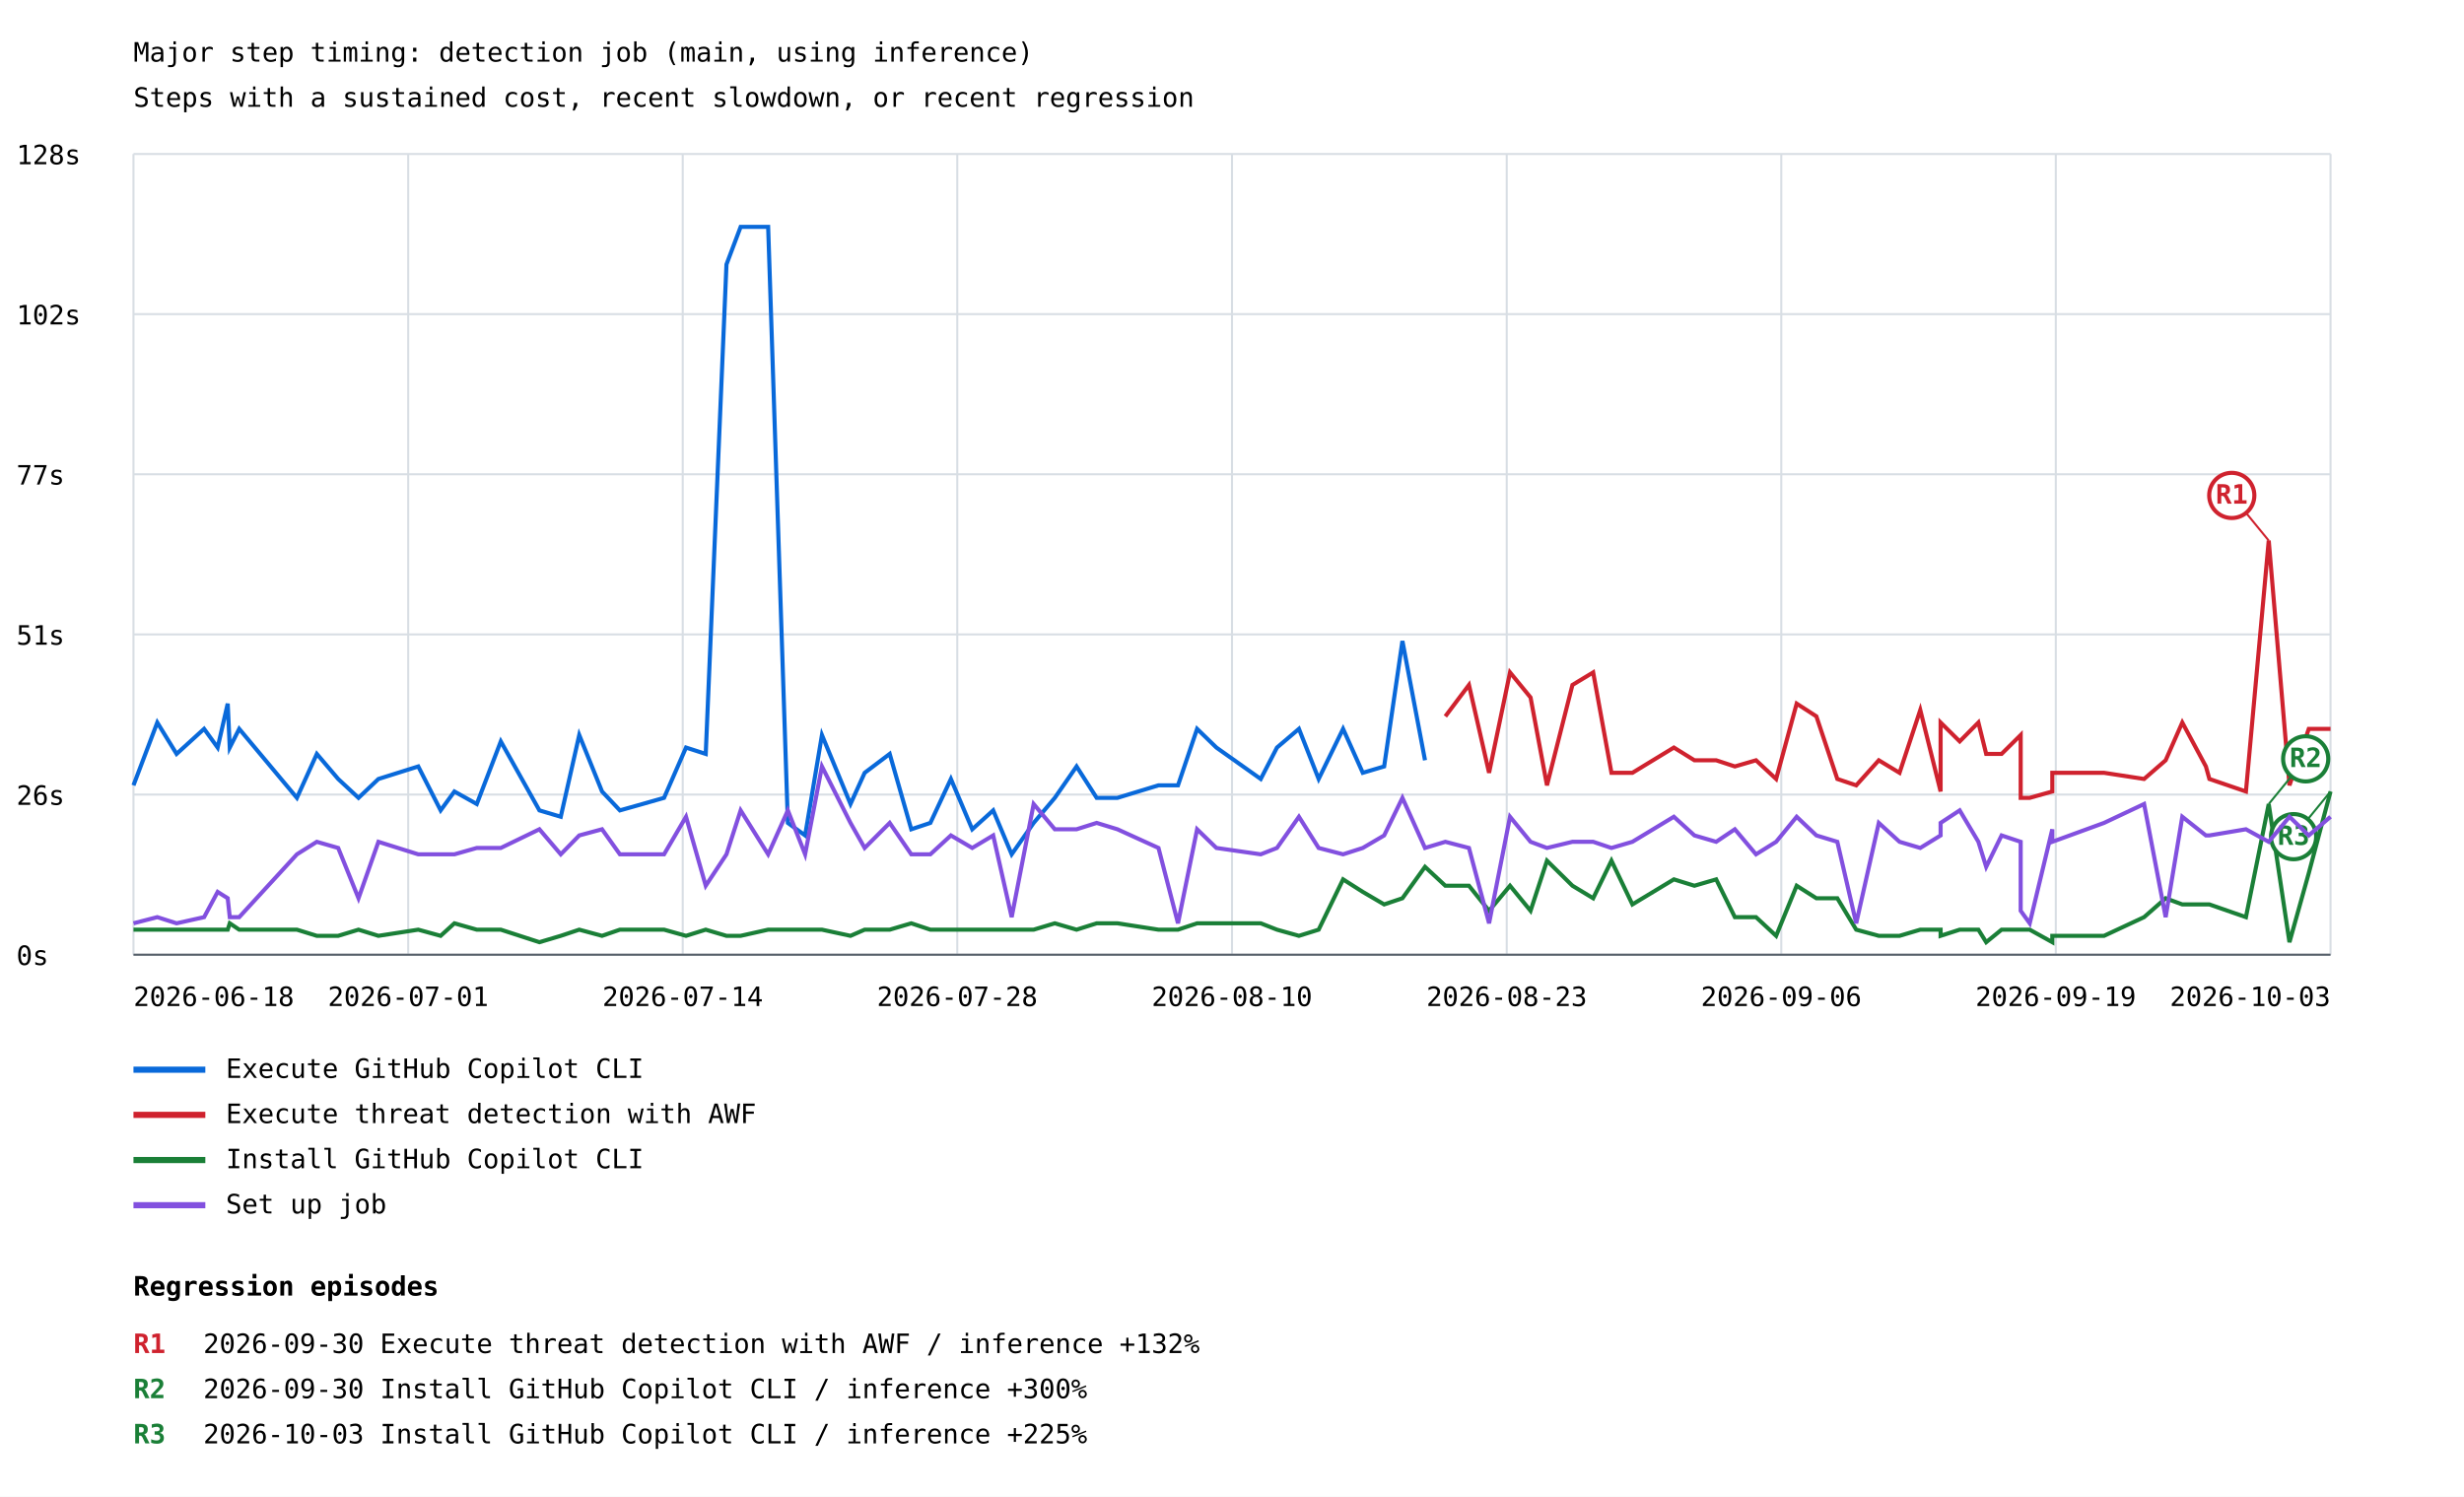
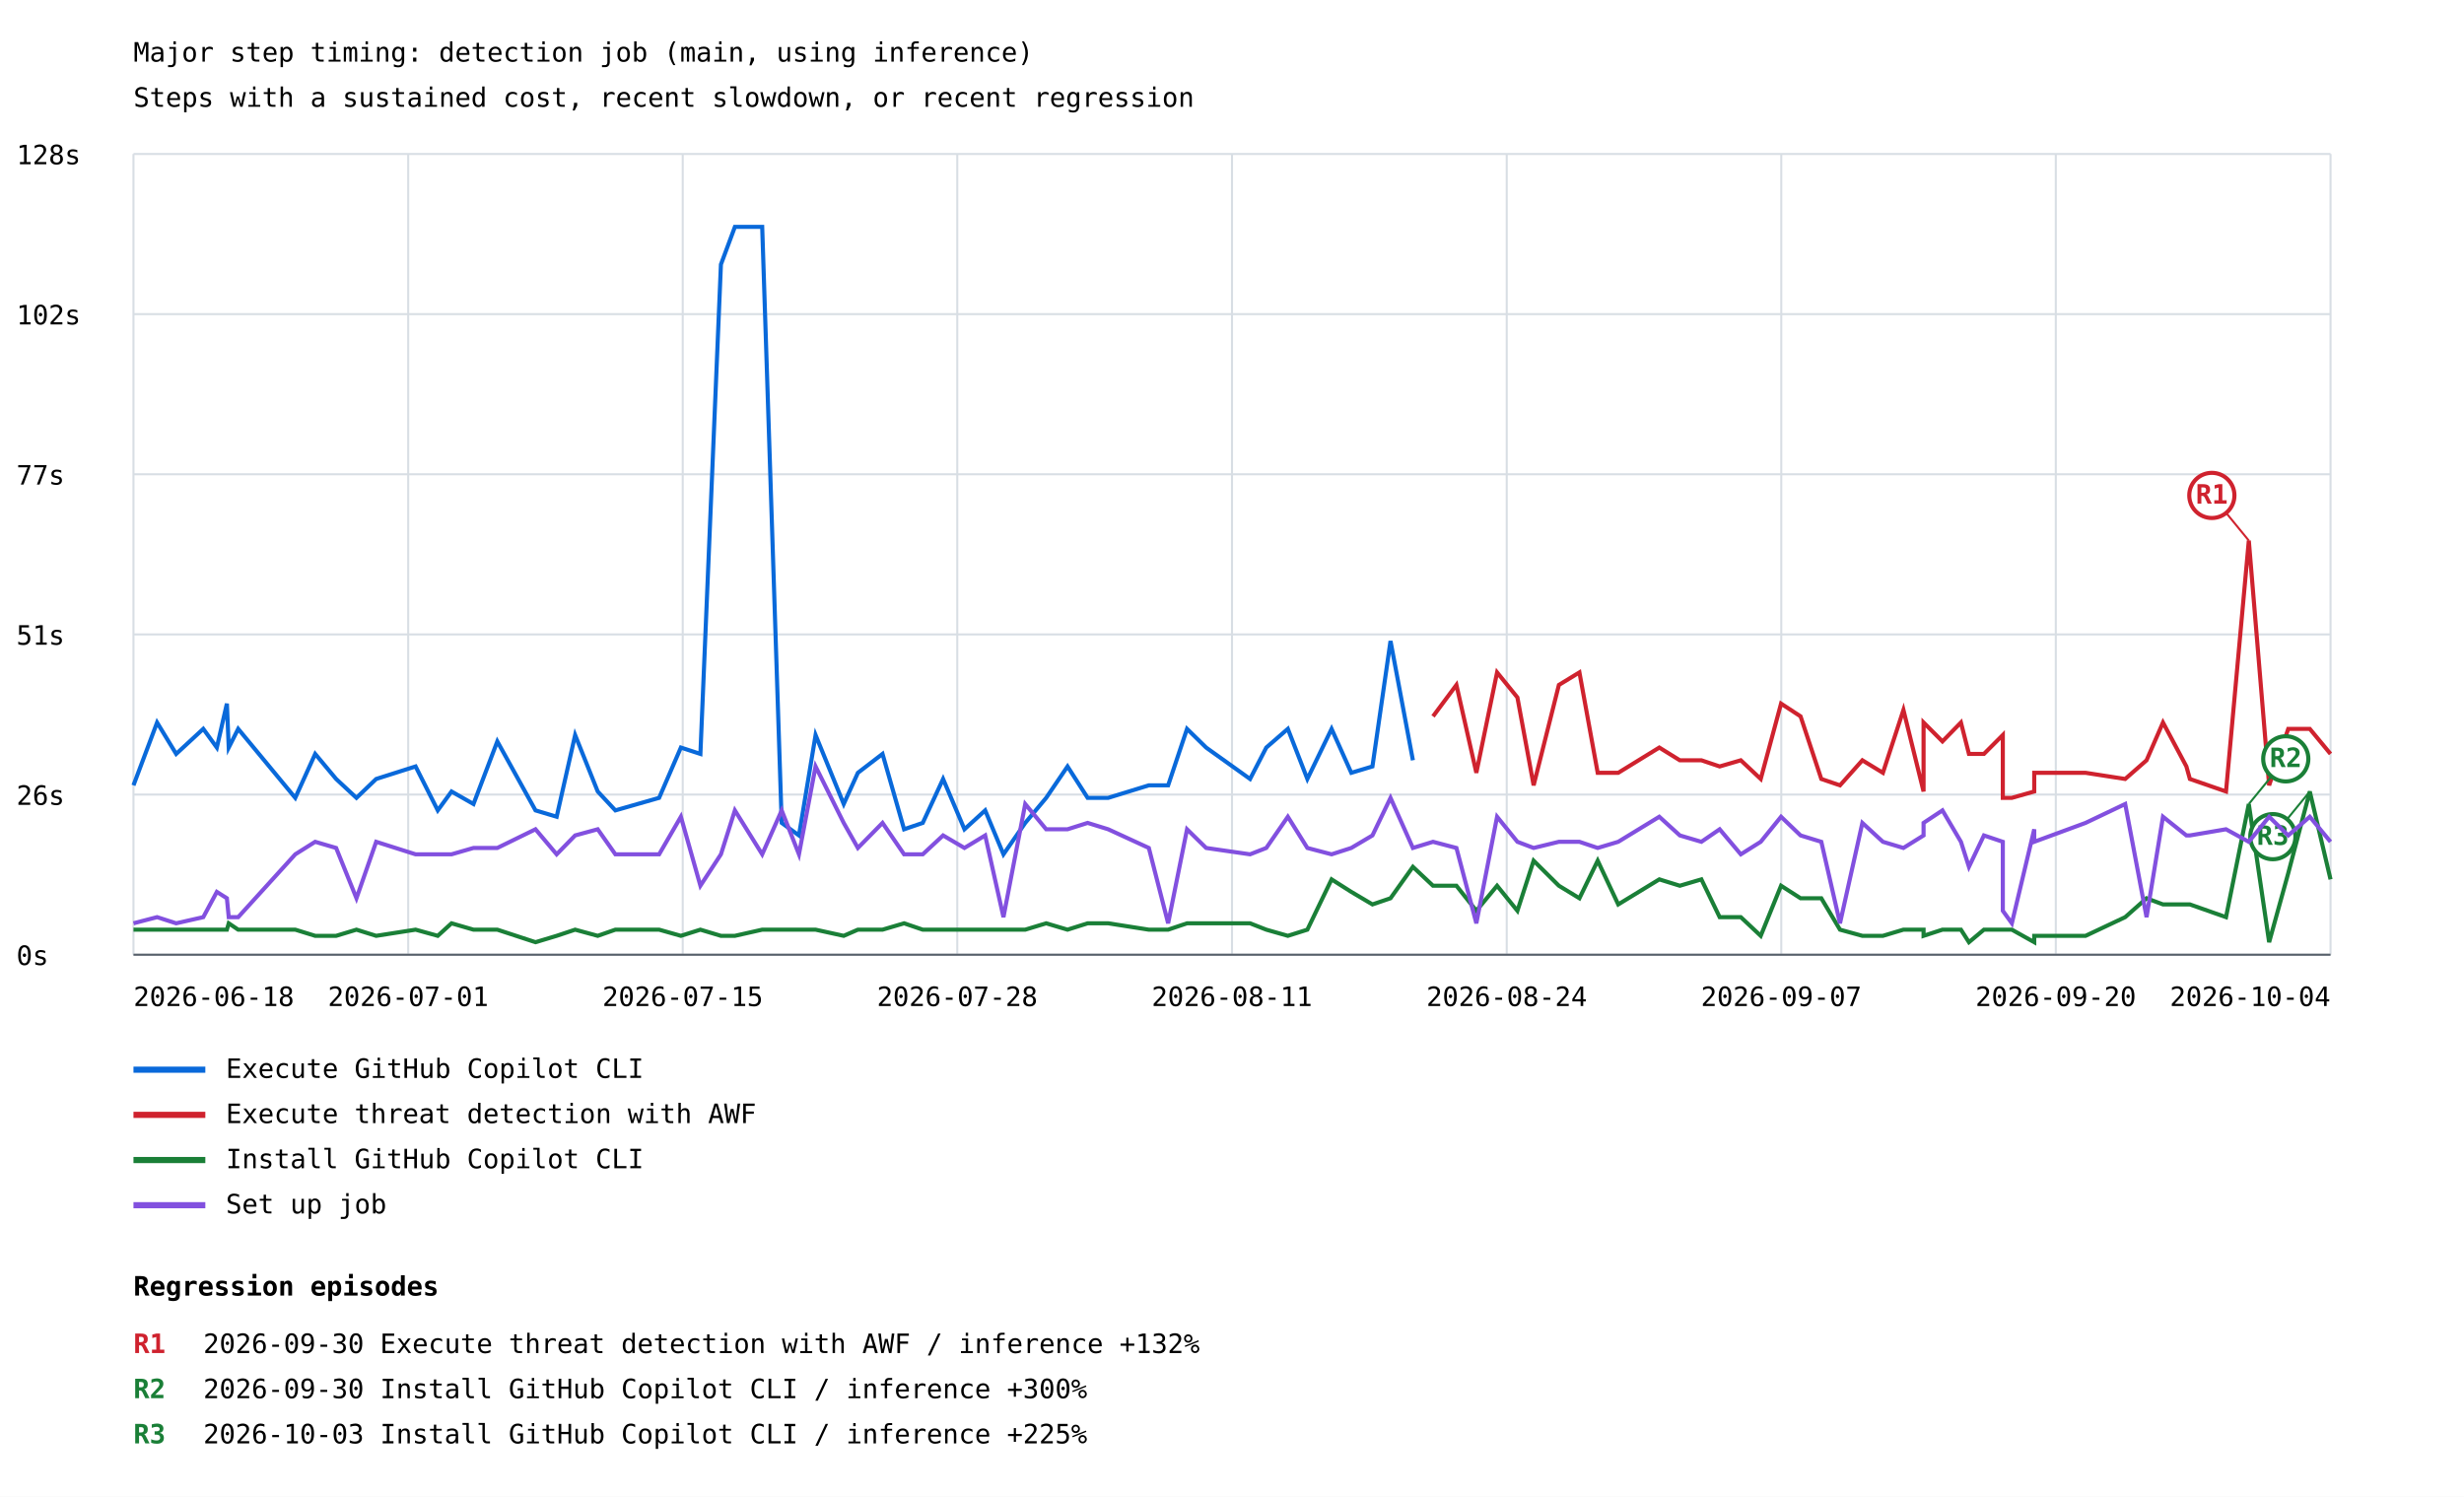
<svg xmlns="http://www.w3.org/2000/svg" width="1200" height="729" viewBox="0 0 1200 729">
  <rect width="100%" height="100%" fill="white" />
  <style>text{font-family:ui-monospace,monospace;font-size:13px}.axis{stroke:#57606a;stroke-width:1}.grid{stroke:#d8dee4;stroke-width:1}</style>
  <text x="65" y="30" font-size="20">Major step timing: detection job (main, using inference)</text>
  <text x="65" y="52">Steps with a sustained cost, recent slowdown, or recent regression</text>
  <line class="grid" x1="65" y1="465.0" x2="1135" y2="465.0" />
  <text x="8" y="470.0">0s</text>
  <line class="grid" x1="65" y1="387.0" x2="1135" y2="387.0" />
  <text x="8" y="392.0">26s</text>
  <line class="grid" x1="65" y1="309.0" x2="1135" y2="309.0" />
  <text x="8" y="314.0">51s</text>
  <line class="grid" x1="65" y1="231.0" x2="1135" y2="231.0" />
  <text x="8" y="236.0">77s</text>
  <line class="grid" x1="65" y1="153.0" x2="1135" y2="153.0" />
  <text x="8" y="158.0">102s</text>
  <line class="grid" x1="65" y1="75.0" x2="1135" y2="75.0" />
  <text x="8" y="80.0">128s</text>
  <line class="grid" x1="65.0" y1="75" x2="65.0" y2="465" />
  <line class="grid" x1="198.8" y1="75" x2="198.8" y2="465" />
  <line class="grid" x1="332.5" y1="75" x2="332.5" y2="465" />
  <line class="grid" x1="466.2" y1="75" x2="466.2" y2="465" />
  <line class="grid" x1="600.0" y1="75" x2="600.0" y2="465" />
  <line class="grid" x1="733.8" y1="75" x2="733.8" y2="465" />
  <line class="grid" x1="867.5" y1="75" x2="867.5" y2="465" />
  <line class="grid" x1="1001.2" y1="75" x2="1001.2" y2="465" />
  <line class="grid" x1="1135.0" y1="75" x2="1135.0" y2="465" />
-   <polyline points="65.0,382.5 76.6,351.9 86.0,367.2 99.4,355.0 106.0,364.1 110.9,342.7 111.9,364.1 116.5,355.0 144.6,388.6 154.3,367.2 164.7,379.4 174.6,388.6 184.3,379.4 203.7,373.3 214.6,394.7 221.3,385.5 232.2,391.6 243.9,361.1 262.7,394.7 273.1,397.8 282.1,358.0 293.2,385.5 301.9,394.7 312.9,391.6 323.4,388.6 334.1,364.1 343.7,367.2 353.8,128.8 360.7,110.5 374.1,110.5 383.7,400.8 392.1,406.9 400.3,358.0 414.2,391.6 421.1,376.4 433.3,367.2 443.8,403.9 453.1,400.8 463.1,379.4 473.5,403.9 483.7,394.7 492.7,416.1 503.4,400.8 513.7,388.6 524.3,373.3 534.1,388.6 544.2,388.6 564.2,382.5 573.7,382.5 583.0,355.0 592.4,364.1 614.0,379.4 621.9,364.1 632.6,355.0 642.2,379.4 654.1,355.0 663.7,376.4 674.1,373.3 683.0,312.2 694.0,370.3" fill="none" stroke="#0969da" stroke-width="2" />
+   <polyline points="65.0,382.5 76.5,351.9 85.8,367.2 99.0,355.0 105.6,364.1 110.5,342.7 111.4,364.1 116.0,355.0 143.8,388.6 153.5,367.2 163.7,379.4 173.6,388.6 183.2,379.4 202.4,373.3 213.2,394.7 219.9,385.5 230.6,391.6 242.2,361.1 260.8,394.7 271.1,397.8 280.1,358.0 291.1,385.5 299.7,394.7 310.5,391.6 321.0,388.6 331.6,364.1 341.1,367.2 351.1,128.8 357.9,110.5 371.2,110.5 380.7,400.8 389.1,406.9 397.2,358.0 410.9,391.6 417.8,376.4 429.8,367.2 440.3,403.9 449.4,400.8 459.3,379.4 469.7,403.9 479.8,394.7 488.7,416.1 499.3,400.8 509.5,388.6 519.9,373.3 529.7,388.6 539.7,388.6 559.5,382.5 568.9,382.5 578.1,355.0 587.4,364.1 608.8,379.4 616.7,364.1 627.2,355.0 636.7,379.4 648.5,355.0 658.1,376.4 668.4,373.3 677.2,312.2 688.1,370.3" fill="none" stroke="#0969da" stroke-width="2" />
  <line x1="65" y1="521" x2="100" y2="521" stroke="#0969da" stroke-width="3" />
  <text x="110" y="525">Execute GitHub Copilot CLI</text>
-   <polyline points="703.9,348.9 715.4,333.6 725.2,376.4 735.4,327.5 745.4,339.7 753.4,382.5 765.8,333.6 775.9,327.5 784.8,376.4 795.0,376.4 815.2,364.1 825.2,370.3 835.8,370.3 844.9,373.3 855.2,370.3 865.0,379.4 875.0,342.7 884.6,348.9 894.8,379.4 904.0,382.5 915.0,370.3 925.1,376.4 935.2,345.8 945.1,385.5 945.1,351.9 954.4,361.1 963.5,351.9 967.3,367.2 974.8,367.2 984.1,358.0 984.1,388.6 988.5,388.6 999.5,385.5 999.5,376.4 1024.7,376.4 1044.2,379.4 1054.7,370.3 1062.8,351.9 1074.3,373.3 1076.0,379.4 1093.8,385.5 1104.9,263.3 1115.0,382.5 1124.4,355.0 1135.0,355.0" fill="none" stroke="#cf222e" stroke-width="2" />
-   <line x1="1104.9" y1="263.3" x2="1086.9" y2="241.3" stroke="#cf222e" stroke-width="1" />
-   <circle cx="1086.9" cy="241.3" r="11" fill="white" stroke="#cf222e" stroke-width="2" />
-   <text x="1086.9" y="245.3" fill="#cf222e" font-size="10" font-weight="bold" text-anchor="middle">R1</text>
+   <polyline points="697.9,348.9 709.3,333.6 719.0,376.4 729.1,327.5 739.0,339.7 746.9,382.5 759.2,333.6 769.2,327.5 778.1,376.4 788.1,376.4 808.1,364.1 818.1,370.3 828.6,370.3 837.5,373.3 847.8,370.3 857.5,379.4 867.4,342.7 876.9,348.9 887.0,379.4 896.1,382.5 907.0,370.3 917.0,376.4 927.0,345.8 936.8,385.5 936.8,351.9 946.0,361.1 955.0,351.9 958.9,367.2 966.2,367.2 975.4,358.0 975.4,388.6 979.8,388.6 990.7,385.5 990.7,376.4 1015.7,376.4 1035.0,379.4 1045.4,370.3 1053.4,351.9 1064.8,373.3 1066.5,379.4 1084.1,385.5 1095.2,263.3 1105.1,382.5 1114.4,355.0 1124.9,355.0 1135.0,367.2" fill="none" stroke="#cf222e" stroke-width="2" />
+   <line x1="1095.2" y1="263.3" x2="1077.2" y2="241.3" stroke="#cf222e" stroke-width="1" />
+   <circle cx="1077.2" cy="241.3" r="11" fill="white" stroke="#cf222e" stroke-width="2" />
+   <text x="1077.2" y="245.3" fill="#cf222e" font-size="10" font-weight="bold" text-anchor="middle">R1</text>
  <line x1="65" y1="543" x2="100" y2="543" stroke="#cf222e" stroke-width="3" />
  <text x="110" y="547">Execute threat detection with AWF</text>
-   <polyline points="65.0,452.8 76.6,452.8 86.0,452.8 99.4,452.8 106.0,452.8 110.9,452.8 111.9,449.7 116.5,452.8 144.6,452.8 154.3,455.8 164.7,455.8 174.6,452.8 184.3,455.8 203.7,452.8 214.6,455.8 221.3,449.7 232.2,452.8 243.9,452.8 262.7,458.9 273.1,455.8 282.1,452.8 293.2,455.8 301.9,452.8 312.9,452.8 323.4,452.8 334.1,455.8 343.7,452.8 353.8,455.8 360.7,455.8 374.1,452.8 383.7,452.8 392.1,452.8 400.3,452.8 414.2,455.8 421.1,452.8 433.3,452.8 443.8,449.7 453.1,452.8 463.1,452.8 473.5,452.8 483.7,452.8 492.7,452.8 503.4,452.8 513.7,449.7 524.3,452.8 534.1,449.7 544.2,449.7 564.2,452.8 573.7,452.8 583.0,449.7 592.4,449.7 614.0,449.7 621.9,452.8 632.6,455.8 642.2,452.8 654.1,428.3 663.7,434.4 674.1,440.5 683.0,437.5 694.0,422.2 703.9,431.4 715.4,431.4 725.2,443.6 735.4,431.4 745.4,443.6 753.4,419.2 765.8,431.4 775.9,437.5 784.8,419.2 795.0,440.5 815.2,428.3 825.2,431.4 835.8,428.3 844.9,446.7 855.2,446.7 865.0,455.8 875.0,431.4 884.6,437.5 894.8,437.5 904.0,452.8 915.0,455.8 925.1,455.8 935.2,452.8 945.1,452.8 945.1,455.8 954.4,452.8 963.5,452.8 967.3,458.9 974.8,452.8 984.1,452.8 984.1,452.8 988.5,452.8 999.5,458.9 999.5,455.8 1024.7,455.8 1044.2,446.7 1054.7,437.5 1062.8,440.5 1074.3,440.5 1076.0,440.5 1093.8,446.7 1104.9,391.6 1115.0,458.9 1124.4,425.3 1135.0,385.5" fill="none" stroke="#1a7f37" stroke-width="2" />
-   <line x1="1104.9" y1="391.6" x2="1122.9" y2="369.6" stroke="#1a7f37" stroke-width="1" />
-   <circle cx="1122.9" cy="369.6" r="11" fill="white" stroke="#1a7f37" stroke-width="2" />
-   <text x="1122.9" y="373.6" fill="#1a7f37" font-size="10" font-weight="bold" text-anchor="middle">R2</text>
-   <line x1="1135.0" y1="385.5" x2="1117.0" y2="407.5" stroke="#1a7f37" stroke-width="1" />
-   <circle cx="1117.0" cy="407.5" r="11" fill="white" stroke="#1a7f37" stroke-width="2" />
-   <text x="1117.0" y="411.5" fill="#1a7f37" font-size="10" font-weight="bold" text-anchor="middle">R3</text>
+   <polyline points="65.0,452.8 76.5,452.8 85.8,452.8 99.0,452.8 105.6,452.8 110.5,452.8 111.4,449.7 116.0,452.8 143.8,452.8 153.5,455.8 163.7,455.8 173.6,452.8 183.2,455.8 202.4,452.8 213.2,455.8 219.9,449.7 230.6,452.8 242.2,452.8 260.8,458.9 271.1,455.8 280.1,452.8 291.1,455.8 299.7,452.8 310.5,452.8 321.0,452.8 331.6,455.8 341.1,452.8 351.1,455.8 357.9,455.8 371.2,452.8 380.7,452.8 389.1,452.8 397.2,452.8 410.9,455.8 417.8,452.8 429.8,452.8 440.3,449.7 449.4,452.8 459.3,452.8 469.7,452.8 479.8,452.8 488.7,452.8 499.3,452.8 509.5,449.7 519.9,452.8 529.7,449.7 539.7,449.7 559.5,452.8 568.9,452.8 578.1,449.7 587.4,449.7 608.8,449.7 616.7,452.8 627.2,455.8 636.7,452.8 648.5,428.3 658.1,434.4 668.4,440.5 677.2,437.5 688.1,422.2 697.9,431.4 709.3,431.4 719.0,443.6 729.1,431.4 739.0,443.6 746.9,419.2 759.2,431.4 769.2,437.5 778.1,419.2 788.1,440.5 808.1,428.3 818.1,431.4 828.6,428.3 837.5,446.7 847.8,446.7 857.5,455.8 867.4,431.4 876.9,437.5 887.0,437.5 896.1,452.8 907.0,455.8 917.0,455.8 927.0,452.8 936.8,452.8 936.8,455.8 946.0,452.8 955.0,452.8 958.9,458.9 966.2,452.8 975.4,452.8 975.4,452.8 979.8,452.8 990.7,458.9 990.7,455.8 1015.7,455.8 1035.0,446.7 1045.4,437.5 1053.4,440.5 1064.8,440.5 1066.5,440.5 1084.1,446.7 1095.2,391.6 1105.1,458.9 1114.4,425.3 1124.9,385.5 1135.0,428.3" fill="none" stroke="#1a7f37" stroke-width="2" />
+   <line x1="1095.2" y1="391.6" x2="1113.2" y2="369.6" stroke="#1a7f37" stroke-width="1" />
+   <circle cx="1113.2" cy="369.6" r="11" fill="white" stroke="#1a7f37" stroke-width="2" />
+   <text x="1113.2" y="373.6" fill="#1a7f37" font-size="10" font-weight="bold" text-anchor="middle">R2</text>
+   <line x1="1124.9" y1="385.5" x2="1106.9" y2="407.5" stroke="#1a7f37" stroke-width="1" />
+   <circle cx="1106.9" cy="407.5" r="11" fill="white" stroke="#1a7f37" stroke-width="2" />
+   <text x="1106.9" y="411.5" fill="#1a7f37" font-size="10" font-weight="bold" text-anchor="middle">R3</text>
  <line x1="65" y1="565" x2="100" y2="565" stroke="#1a7f37" stroke-width="3" />
  <text x="110" y="569">Install GitHub Copilot CLI</text>
-   <polyline points="65.0,449.7 76.6,446.7 86.0,449.7 99.4,446.7 106.0,434.4 110.9,437.5 111.9,446.7 116.5,446.7 144.6,416.1 154.3,410.0 164.7,413.0 174.6,437.5 184.3,410.0 203.7,416.1 214.6,416.1 221.3,416.1 232.2,413.0 243.9,413.0 262.7,403.9 273.1,416.1 282.1,406.9 293.2,403.9 301.9,416.1 312.9,416.1 323.4,416.1 334.1,397.8 343.7,431.4 353.8,416.1 360.7,394.7 374.1,416.1 383.7,394.7 392.1,416.1 400.3,373.3 414.2,400.8 421.1,413.0 433.3,400.8 443.8,416.1 453.1,416.1 463.1,406.9 473.5,413.0 483.7,406.9 492.7,446.7 503.4,391.6 513.7,403.9 524.3,403.9 534.1,400.8 544.2,403.9 564.2,413.0 573.7,449.7 583.0,403.9 592.4,413.0 614.0,416.1 621.9,413.0 632.6,397.8 642.2,413.0 654.1,416.1 663.7,413.0 674.1,406.9 683.0,388.6 694.0,413.0 703.9,410.0 715.4,413.0 725.2,449.7 735.4,397.8 745.4,410.0 753.4,413.0 765.8,410.0 775.9,410.0 784.8,413.0 795.0,410.0 815.2,397.8 825.2,406.9 835.8,410.0 844.9,403.9 855.2,416.1 865.0,410.0 875.0,397.8 884.6,406.9 894.8,410.0 904.0,449.7 915.0,400.8 925.1,410.0 935.2,413.0 945.1,406.9 945.1,400.8 954.4,394.7 963.5,410.0 967.3,422.2 974.8,406.9 984.1,410.0 984.1,443.6 988.5,449.7 999.5,403.9 999.5,410.0 1024.7,400.8 1044.2,391.6 1054.7,446.7 1062.8,397.8 1074.3,406.9 1076.0,406.9 1093.8,403.9 1104.9,410.0 1115.0,397.8 1124.4,406.9 1135.0,397.8" fill="none" stroke="#8250df" stroke-width="2" />
+   <polyline points="65.0,449.7 76.5,446.7 85.8,449.7 99.0,446.7 105.6,434.4 110.5,437.5 111.4,446.7 116.0,446.7 143.8,416.1 153.5,410.0 163.7,413.0 173.6,437.5 183.2,410.0 202.4,416.1 213.2,416.1 219.9,416.1 230.6,413.0 242.2,413.0 260.8,403.9 271.1,416.1 280.1,406.9 291.1,403.9 299.7,416.1 310.5,416.1 321.0,416.1 331.6,397.8 341.1,431.4 351.1,416.1 357.9,394.7 371.2,416.1 380.7,394.7 389.1,416.1 397.2,373.3 410.9,400.8 417.8,413.0 429.8,400.8 440.3,416.1 449.4,416.1 459.3,406.9 469.7,413.0 479.8,406.9 488.7,446.7 499.3,391.6 509.5,403.9 519.9,403.9 529.7,400.8 539.7,403.9 559.5,413.0 568.9,449.7 578.1,403.9 587.4,413.0 608.8,416.1 616.7,413.0 627.2,397.8 636.7,413.0 648.5,416.1 658.1,413.0 668.4,406.9 677.2,388.6 688.1,413.0 697.9,410.0 709.3,413.0 719.0,449.7 729.1,397.8 739.0,410.0 746.9,413.0 759.2,410.0 769.2,410.0 778.1,413.0 788.1,410.0 808.1,397.8 818.1,406.9 828.6,410.0 837.5,403.9 847.8,416.1 857.5,410.0 867.4,397.8 876.9,406.9 887.0,410.0 896.1,449.7 907.0,400.8 917.0,410.0 927.0,413.0 936.8,406.9 936.8,400.8 946.0,394.7 955.0,410.0 958.9,422.2 966.2,406.9 975.4,410.0 975.4,443.6 979.8,449.7 990.7,403.9 990.7,410.0 1015.7,400.8 1035.0,391.6 1045.4,446.7 1053.4,397.8 1064.8,406.9 1066.5,406.9 1084.1,403.9 1095.2,410.0 1105.1,397.8 1114.4,406.9 1124.9,397.8 1135.0,410.0" fill="none" stroke="#8250df" stroke-width="2" />
  <line x1="65" y1="587" x2="100" y2="587" stroke="#8250df" stroke-width="3" />
  <text x="110" y="591">Set up job</text>
  <text x="65.0" y="490" text-anchor="start">2026-06-18</text>
  <text x="198.8" y="490" text-anchor="middle">2026-07-01</text>
-   <text x="332.5" y="490" text-anchor="middle">2026-07-14</text>
+   <text x="332.5" y="490" text-anchor="middle">2026-07-15</text>
  <text x="466.2" y="490" text-anchor="middle">2026-07-28</text>
-   <text x="600.0" y="490" text-anchor="middle">2026-08-10</text>
-   <text x="733.8" y="490" text-anchor="middle">2026-08-23</text>
-   <text x="867.5" y="490" text-anchor="middle">2026-09-06</text>
-   <text x="1001.2" y="490" text-anchor="middle">2026-09-19</text>
-   <text x="1135.0" y="490" text-anchor="end">2026-10-03</text>
+   <text x="600.0" y="490" text-anchor="middle">2026-08-11</text>
+   <text x="733.8" y="490" text-anchor="middle">2026-08-24</text>
+   <text x="867.5" y="490" text-anchor="middle">2026-09-07</text>
+   <text x="1001.2" y="490" text-anchor="middle">2026-09-20</text>
+   <text x="1135.0" y="490" text-anchor="end">2026-10-04</text>
  <line class="axis" x1="65" y1="465" x2="1135" y2="465" />
  <text x="65" y="631" font-size="16" font-weight="bold">Regression episodes</text>
  <text x="65" y="659" fill="#cf222e" font-weight="bold">R1</text>
  <text x="99" y="659">2026-09-30  Execute threat detection with AWF / inference  +132%</text>
  <text x="65" y="681" fill="#1a7f37" font-weight="bold">R2</text>
  <text x="99" y="681">2026-09-30  Install GitHub Copilot CLI / inference  +300%</text>
  <text x="65" y="703" fill="#1a7f37" font-weight="bold">R3</text>
  <text x="99" y="703">2026-10-03  Install GitHub Copilot CLI / inference  +225%</text>
</svg>
